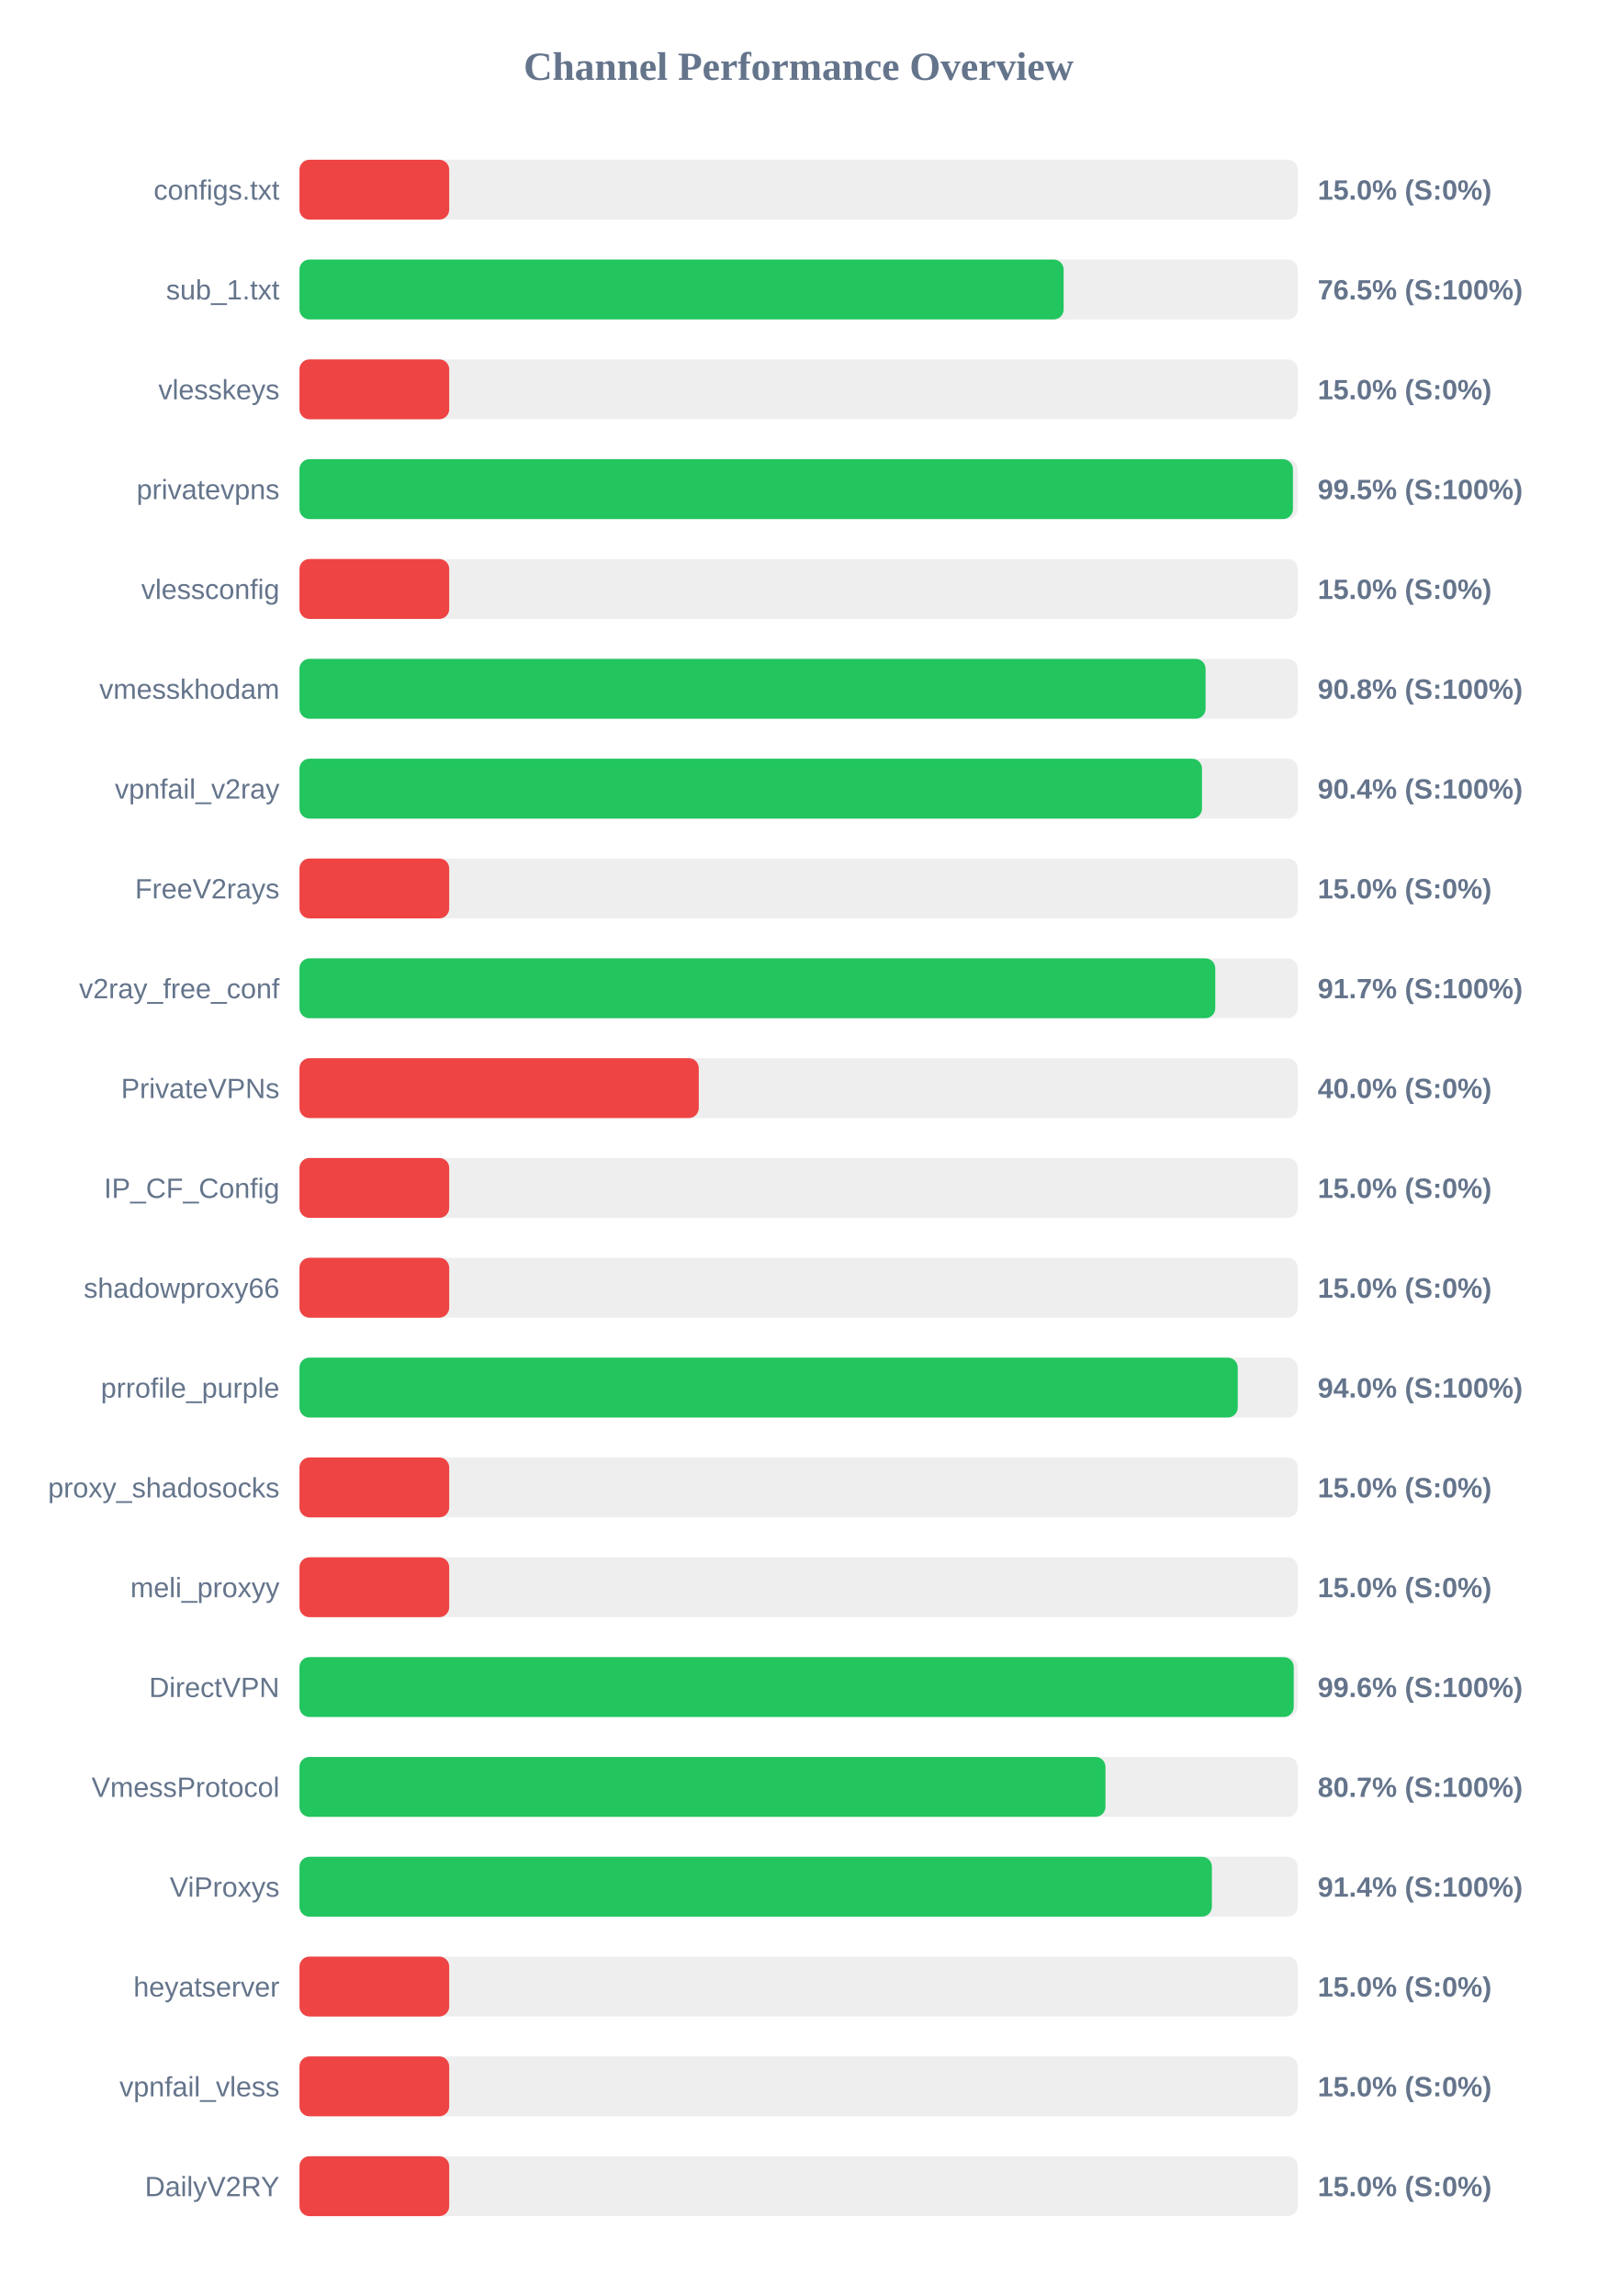
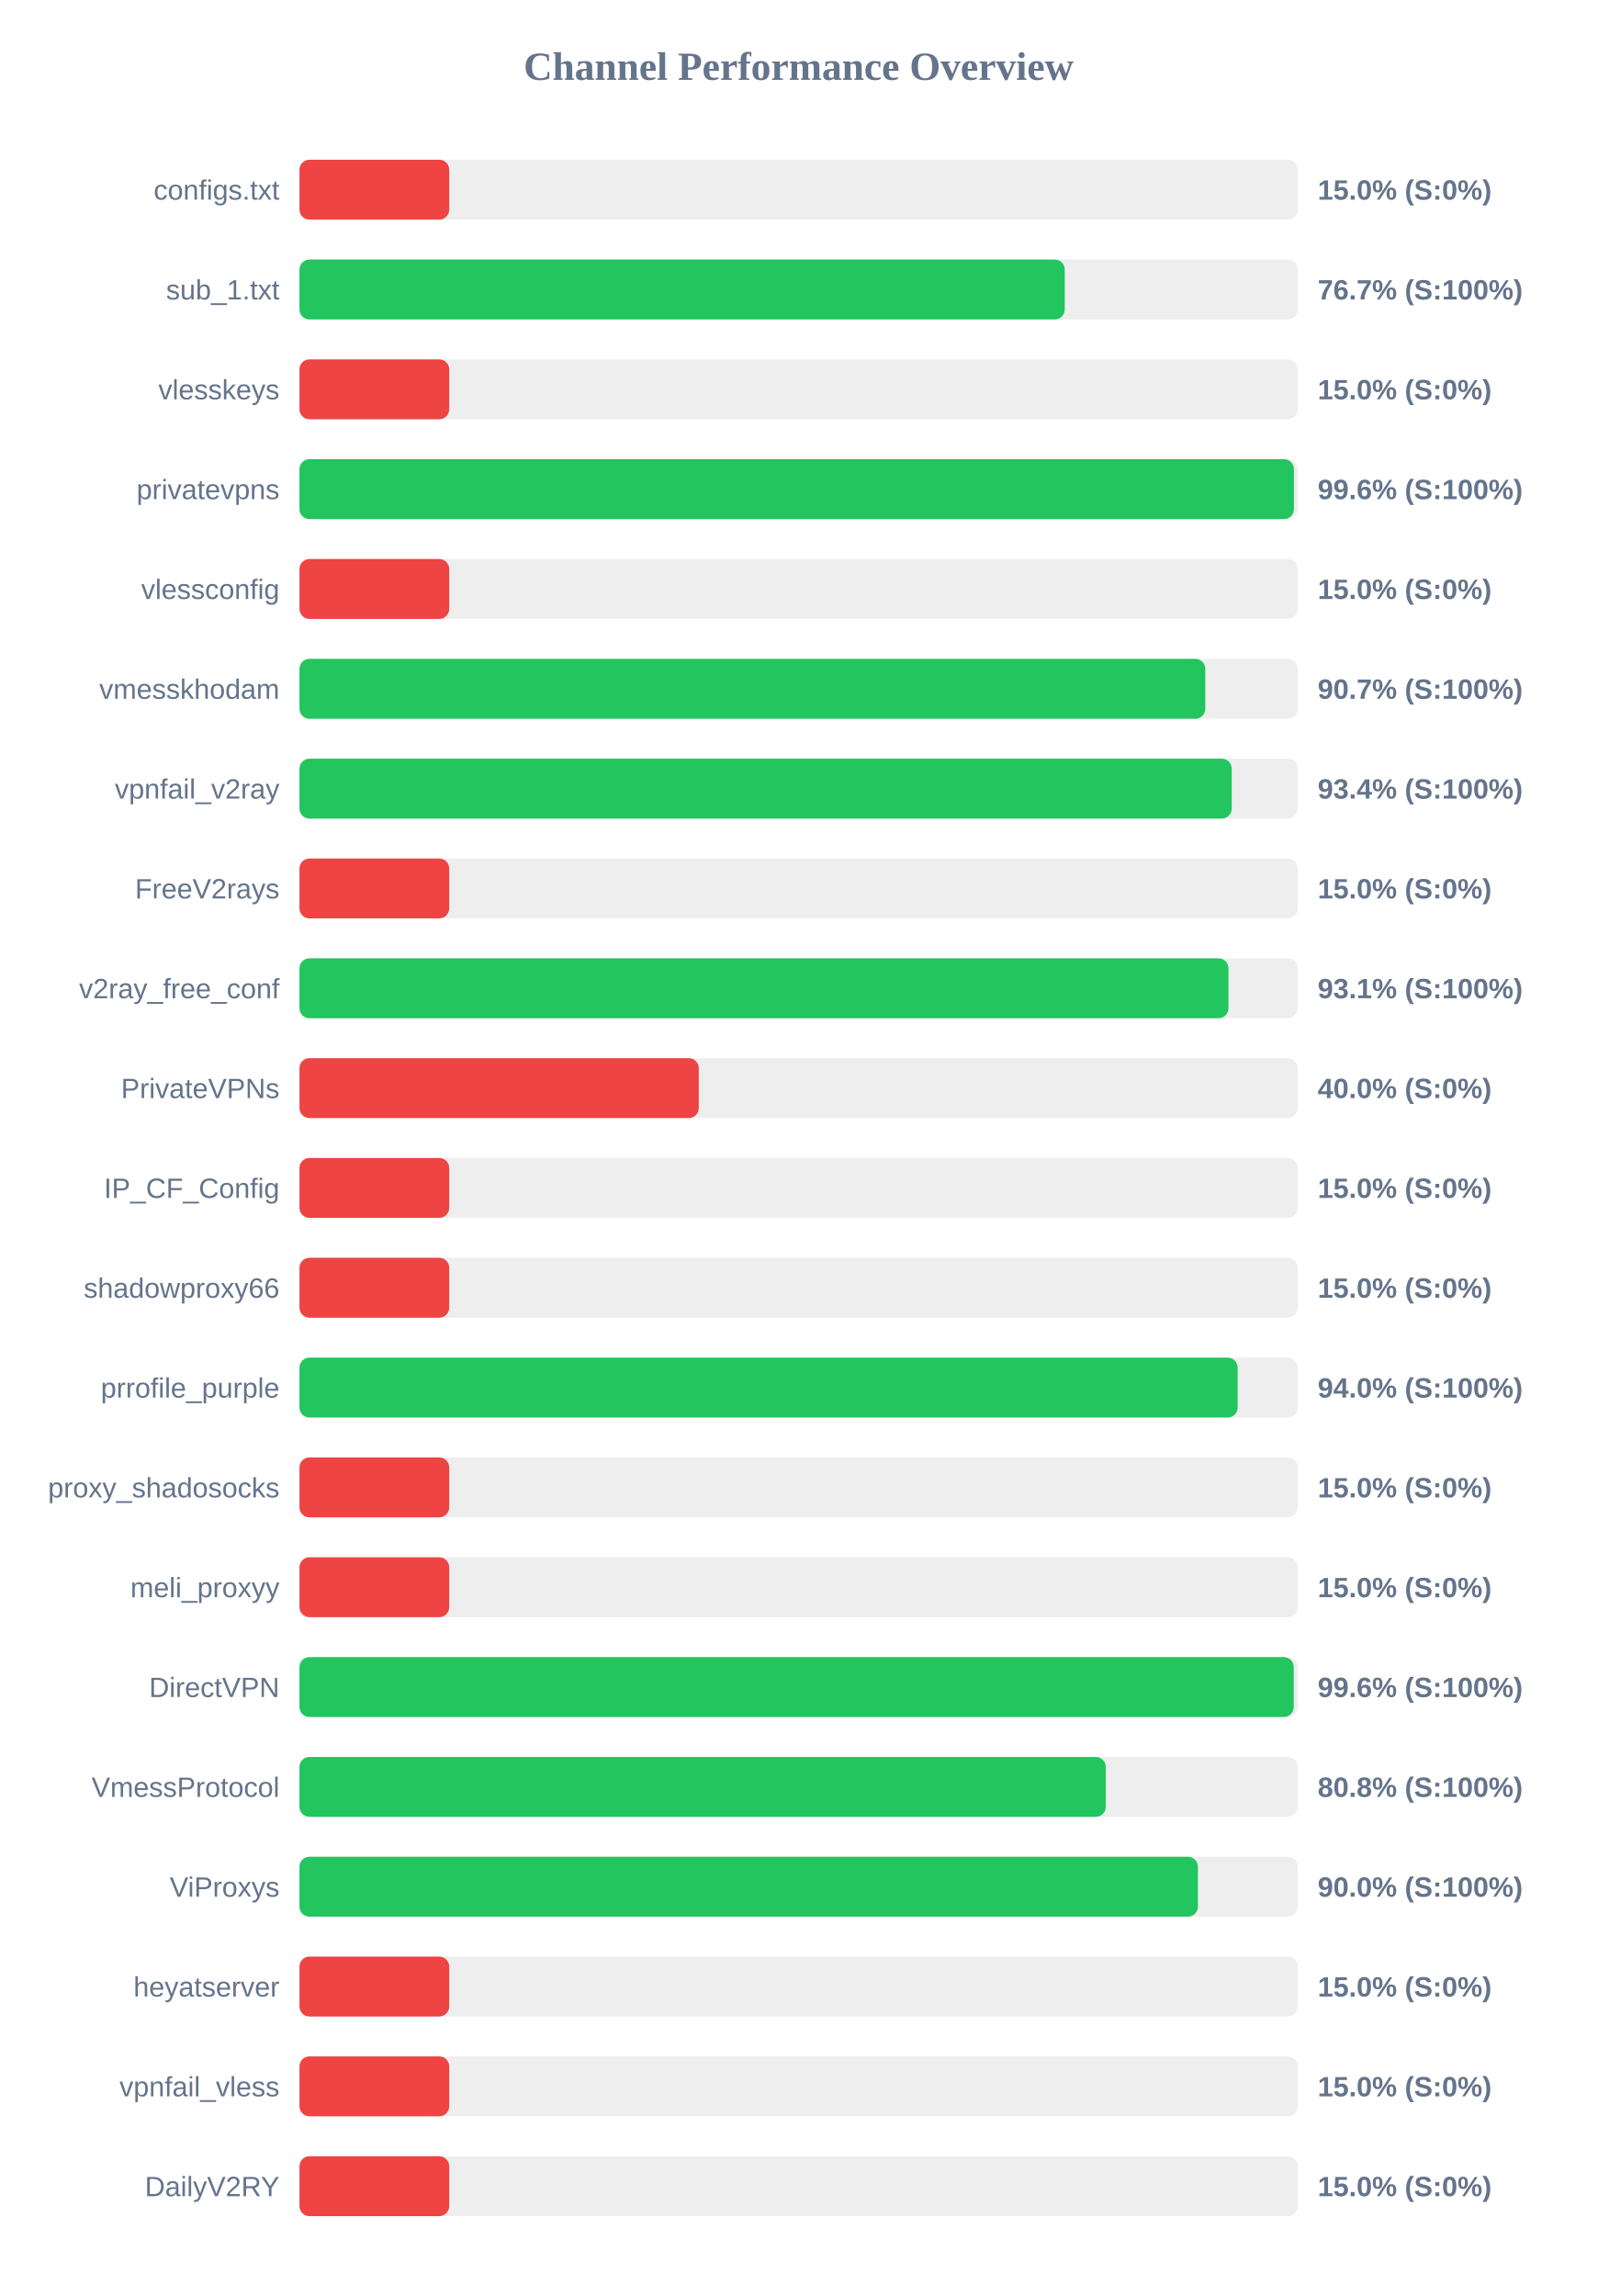
<svg xmlns="http://www.w3.org/2000/svg" width="800" height="1150" version="1.1">
  <style>
        .row { font: 14px Arial; fill: #64748b; }
        .score { font: bold 14px Arial; fill: #64748b; }
    </style>
  <text x="400" y="40" text-anchor="middle" font-size="20px" font-weight="bold" fill="#64748b">Channel Performance Overview</text>
  <rect x="150" y="80" width="500" height="30" fill="#eee" rx="5" />
  <rect x="150" y="80" width="75.0" height="30" fill="#ef4444" rx="5" />
  <text x="140" y="100" text-anchor="end" class="row">configs.txt</text>
  <text x="660" y="100" text-anchor="start" class="score">15.0% (S:0%)</text>
  <rect x="150" y="130" width="500" height="30" fill="#eee" rx="5" />
-   <rect x="150" y="130" width="382.75" height="30" fill="#22c55e" rx="5" />
+   <rect x="150" y="130" width="383.3" height="30" fill="#22c55e" rx="5" />
  <text x="140" y="150" text-anchor="end" class="row">sub_1.txt</text>
-   <text x="660" y="150" text-anchor="start" class="score">76.5% (S:100%)</text>
+   <text x="660" y="150" text-anchor="start" class="score">76.7% (S:100%)</text>
  <rect x="150" y="180" width="500" height="30" fill="#eee" rx="5" />
  <rect x="150" y="180" width="75.0" height="30" fill="#ef4444" rx="5" />
  <text x="140" y="200" text-anchor="end" class="row">vlesskeys</text>
  <text x="660" y="200" text-anchor="start" class="score">15.0% (S:0%)</text>
  <rect x="150" y="230" width="500" height="30" fill="#eee" rx="5" />
-   <rect x="150" y="230" width="497.6" height="30" fill="#22c55e" rx="5" />
+   <rect x="150" y="230" width="498.1" height="30" fill="#22c55e" rx="5" />
  <text x="140" y="250" text-anchor="end" class="row">privatevpns</text>
-   <text x="660" y="250" text-anchor="start" class="score">99.5% (S:100%)</text>
+   <text x="660" y="250" text-anchor="start" class="score">99.6% (S:100%)</text>
  <rect x="150" y="280" width="500" height="30" fill="#eee" rx="5" />
  <rect x="150" y="280" width="75.0" height="30" fill="#ef4444" rx="5" />
  <text x="140" y="300" text-anchor="end" class="row">vlessconfig</text>
  <text x="660" y="300" text-anchor="start" class="score">15.0% (S:0%)</text>
  <rect x="150" y="330" width="500" height="30" fill="#eee" rx="5" />
-   <rect x="150" y="330" width="453.85" height="30" fill="#22c55e" rx="5" />
+   <rect x="150" y="330" width="453.7" height="30" fill="#22c55e" rx="5" />
  <text x="140" y="350" text-anchor="end" class="row">vmesskhodam</text>
-   <text x="660" y="350" text-anchor="start" class="score">90.8% (S:100%)</text>
+   <text x="660" y="350" text-anchor="start" class="score">90.7% (S:100%)</text>
  <rect x="150" y="380" width="500" height="30" fill="#eee" rx="5" />
-   <rect x="150" y="380" width="452.05" height="30" fill="#22c55e" rx="5" />
+   <rect x="150" y="380" width="466.95" height="30" fill="#22c55e" rx="5" />
  <text x="140" y="400" text-anchor="end" class="row">vpnfail_v2ray</text>
-   <text x="660" y="400" text-anchor="start" class="score">90.4% (S:100%)</text>
+   <text x="660" y="400" text-anchor="start" class="score">93.4% (S:100%)</text>
  <rect x="150" y="430" width="500" height="30" fill="#eee" rx="5" />
  <rect x="150" y="430" width="75.0" height="30" fill="#ef4444" rx="5" />
  <text x="140" y="450" text-anchor="end" class="row">FreeV2rays</text>
  <text x="660" y="450" text-anchor="start" class="score">15.0% (S:0%)</text>
  <rect x="150" y="480" width="500" height="30" fill="#eee" rx="5" />
-   <rect x="150" y="480" width="458.7" height="30" fill="#22c55e" rx="5" />
+   <rect x="150" y="480" width="465.3" height="30" fill="#22c55e" rx="5" />
  <text x="140" y="500" text-anchor="end" class="row">v2ray_free_conf</text>
-   <text x="660" y="500" text-anchor="start" class="score">91.7% (S:100%)</text>
+   <text x="660" y="500" text-anchor="start" class="score">93.1% (S:100%)</text>
  <rect x="150" y="530" width="500" height="30" fill="#eee" rx="5" />
  <rect x="150" y="530" width="200.0" height="30" fill="#ef4444" rx="5" />
  <text x="140" y="550" text-anchor="end" class="row">PrivateVPNs</text>
  <text x="660" y="550" text-anchor="start" class="score">40.0% (S:0%)</text>
  <rect x="150" y="580" width="500" height="30" fill="#eee" rx="5" />
  <rect x="150" y="580" width="75.0" height="30" fill="#ef4444" rx="5" />
  <text x="140" y="600" text-anchor="end" class="row">IP_CF_Config</text>
  <text x="660" y="600" text-anchor="start" class="score">15.0% (S:0%)</text>
  <rect x="150" y="630" width="500" height="30" fill="#eee" rx="5" />
  <rect x="150" y="630" width="75.0" height="30" fill="#ef4444" rx="5" />
  <text x="140" y="650" text-anchor="end" class="row">shadowproxy66</text>
  <text x="660" y="650" text-anchor="start" class="score">15.0% (S:0%)</text>
  <rect x="150" y="680" width="500" height="30" fill="#eee" rx="5" />
-   <rect x="150" y="680" width="469.95" height="30" fill="#22c55e" rx="5" />
+   <rect x="150" y="680" width="469.9" height="30" fill="#22c55e" rx="5" />
  <text x="140" y="700" text-anchor="end" class="row">prrofile_purple</text>
  <text x="660" y="700" text-anchor="start" class="score">94.0% (S:100%)</text>
  <rect x="150" y="730" width="500" height="30" fill="#eee" rx="5" />
  <rect x="150" y="730" width="75.0" height="30" fill="#ef4444" rx="5" />
  <text x="140" y="750" text-anchor="end" class="row">proxy_shadosocks</text>
  <text x="660" y="750" text-anchor="start" class="score">15.0% (S:0%)</text>
  <rect x="150" y="780" width="500" height="30" fill="#eee" rx="5" />
  <rect x="150" y="780" width="75.0" height="30" fill="#ef4444" rx="5" />
  <text x="140" y="800" text-anchor="end" class="row">meli_proxyy</text>
  <text x="660" y="800" text-anchor="start" class="score">15.0% (S:0%)</text>
  <rect x="150" y="830" width="500" height="30" fill="#eee" rx="5" />
  <rect x="150" y="830" width="498.0" height="30" fill="#22c55e" rx="5" />
  <text x="140" y="850" text-anchor="end" class="row">DirectVPN</text>
  <text x="660" y="850" text-anchor="start" class="score">99.6% (S:100%)</text>
  <rect x="150" y="880" width="500" height="30" fill="#eee" rx="5" />
-   <rect x="150" y="880" width="403.7" height="30" fill="#22c55e" rx="5" />
+   <rect x="150" y="880" width="403.85" height="30" fill="#22c55e" rx="5" />
  <text x="140" y="900" text-anchor="end" class="row">VmessProtocol</text>
-   <text x="660" y="900" text-anchor="start" class="score">80.7% (S:100%)</text>
+   <text x="660" y="900" text-anchor="start" class="score">80.8% (S:100%)</text>
  <rect x="150" y="930" width="500" height="30" fill="#eee" rx="5" />
-   <rect x="150" y="930" width="457.0" height="30" fill="#22c55e" rx="5" />
+   <rect x="150" y="930" width="450.0" height="30" fill="#22c55e" rx="5" />
  <text x="140" y="950" text-anchor="end" class="row">ViProxys</text>
-   <text x="660" y="950" text-anchor="start" class="score">91.4% (S:100%)</text>
+   <text x="660" y="950" text-anchor="start" class="score">90.0% (S:100%)</text>
  <rect x="150" y="980" width="500" height="30" fill="#eee" rx="5" />
  <rect x="150" y="980" width="75.0" height="30" fill="#ef4444" rx="5" />
  <text x="140" y="1000" text-anchor="end" class="row">heyatserver</text>
  <text x="660" y="1000" text-anchor="start" class="score">15.0% (S:0%)</text>
  <rect x="150" y="1030" width="500" height="30" fill="#eee" rx="5" />
  <rect x="150" y="1030" width="75.0" height="30" fill="#ef4444" rx="5" />
  <text x="140" y="1050" text-anchor="end" class="row">vpnfail_vless</text>
  <text x="660" y="1050" text-anchor="start" class="score">15.0% (S:0%)</text>
  <rect x="150" y="1080" width="500" height="30" fill="#eee" rx="5" />
  <rect x="150" y="1080" width="75.0" height="30" fill="#ef4444" rx="5" />
  <text x="140" y="1100" text-anchor="end" class="row">DailyV2RY</text>
  <text x="660" y="1100" text-anchor="start" class="score">15.0% (S:0%)</text>
</svg>
